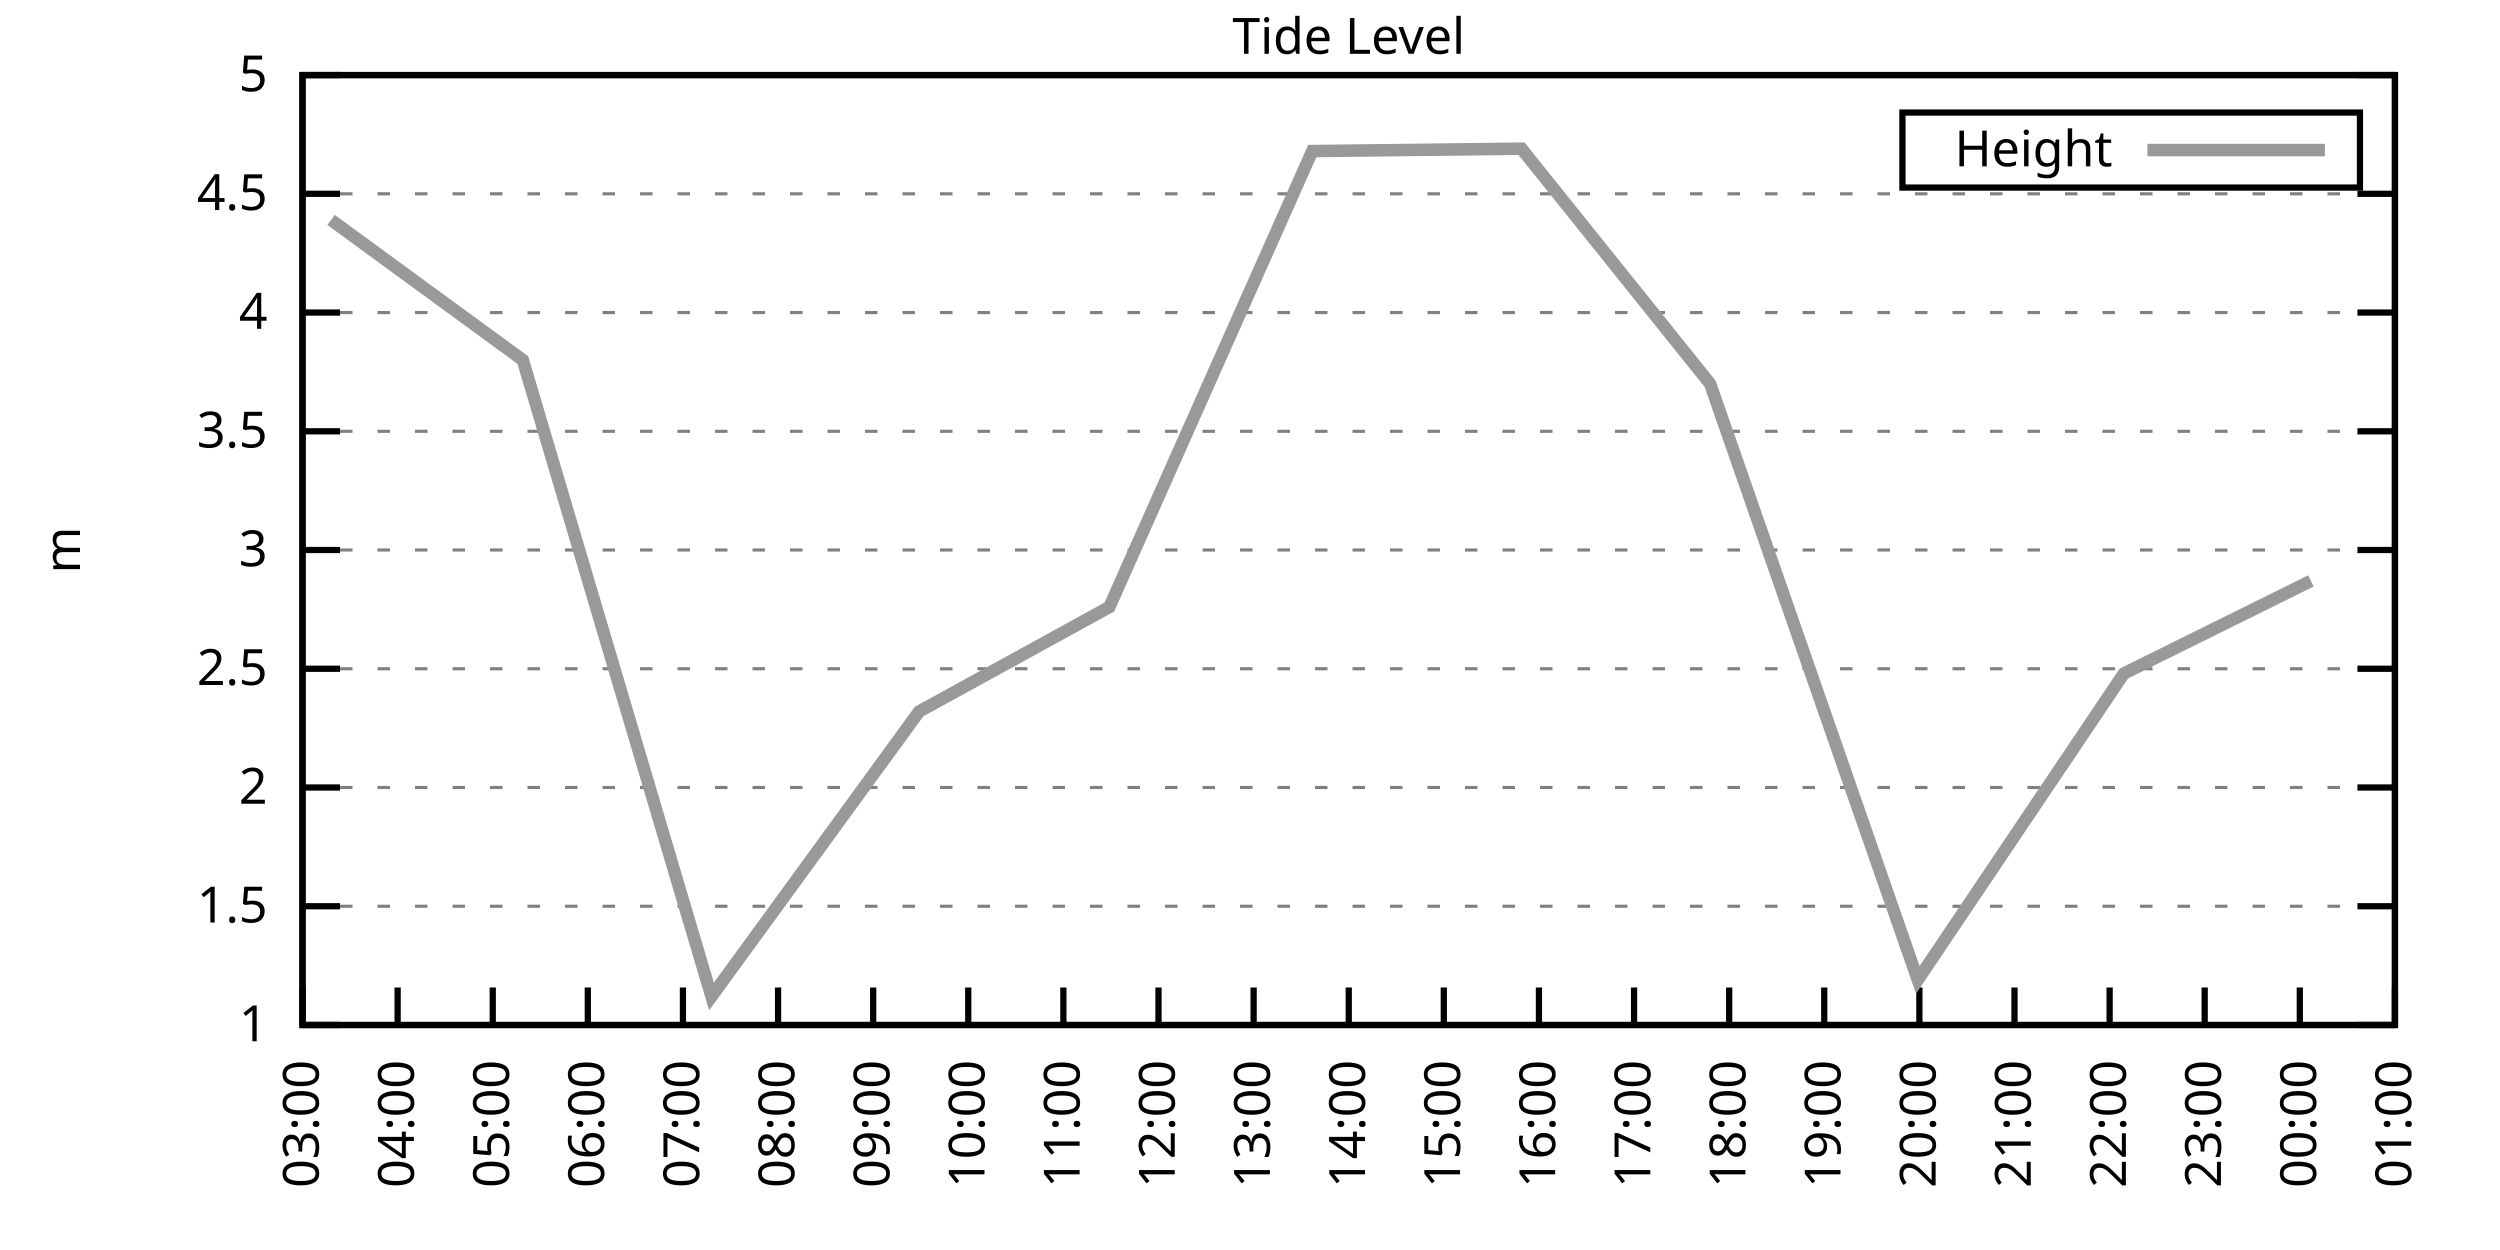
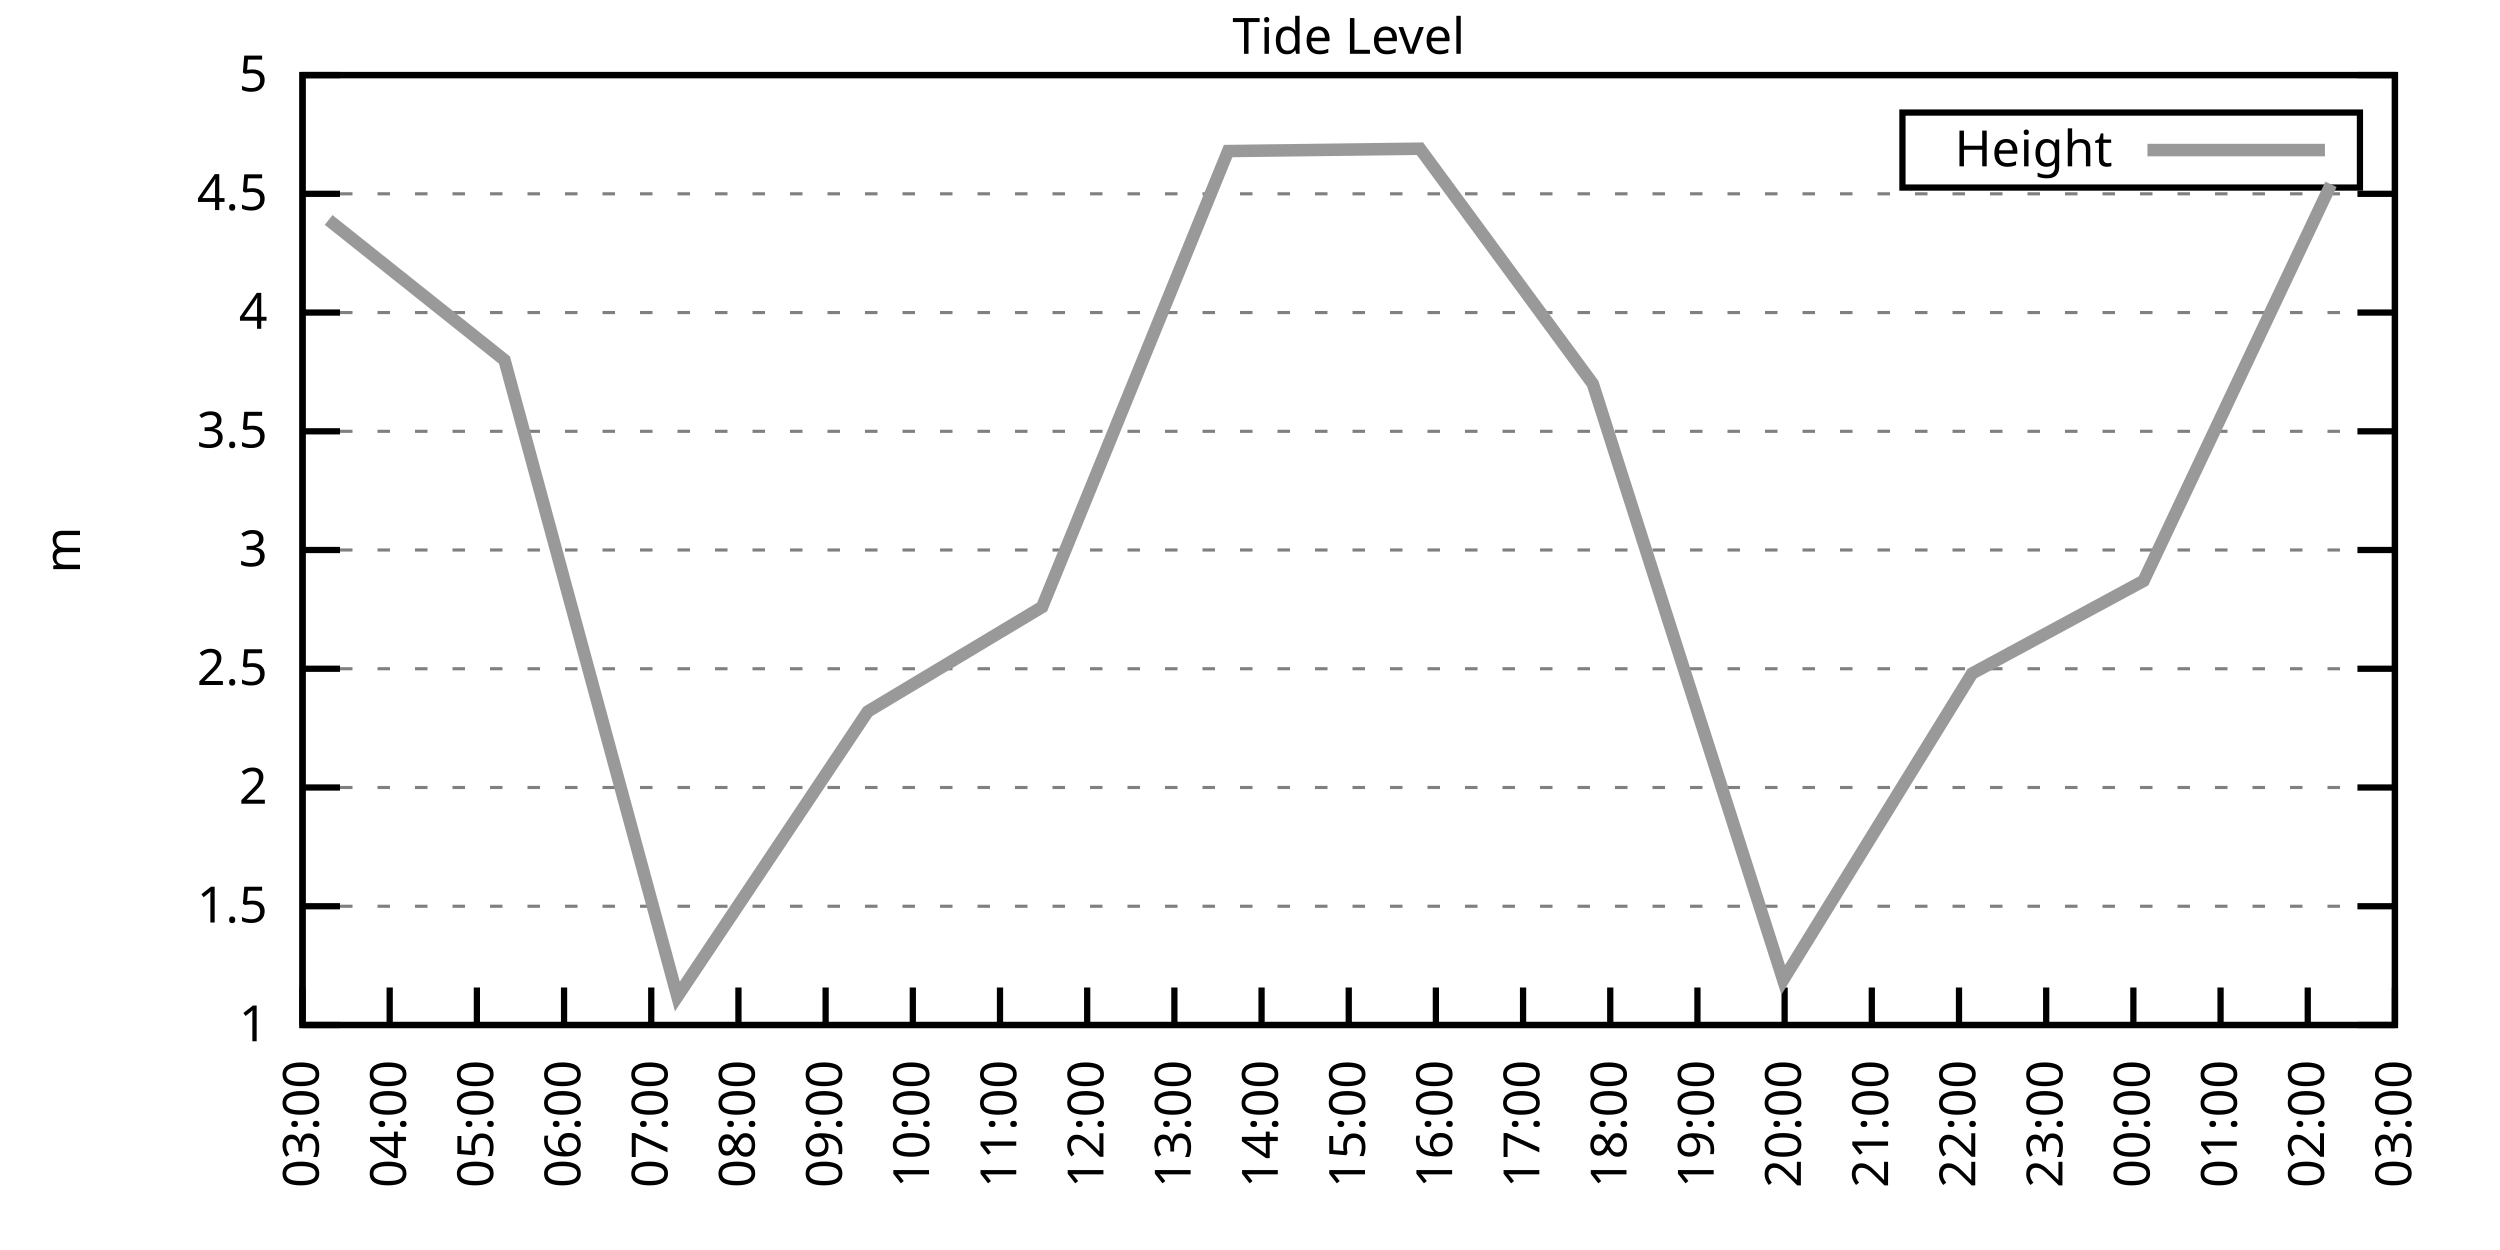
<svg xmlns="http://www.w3.org/2000/svg" xmlns:xlink="http://www.w3.org/1999/xlink" width="400" height="200" viewBox="0 0 400 200">
  <g id="gnuplot_canvas">
    <rect x="0" y="0" width="400" height="200" fill="none" />
    <defs>
      <circle id="gpDot" r="0.5" stroke-width="0.5" stroke="currentColor" />
      <path id="gpPt0" stroke-width="0.333" stroke="currentColor" d="M-1,0 h2 M0,-1 v2" />
      <path id="gpPt1" stroke-width="0.333" stroke="currentColor" d="M-1,-1 L1,1 M1,-1 L-1,1" />
      <path id="gpPt2" stroke-width="0.333" stroke="currentColor" d="M-1,0 L1,0 M0,-1 L0,1 M-1,-1 L1,1 M-1,1 L1,-1" />
      <rect id="gpPt3" stroke-width="0.333" stroke="currentColor" x="-1" y="-1" width="2" height="2" />
      <rect id="gpPt4" stroke-width="0.333" stroke="currentColor" fill="currentColor" x="-1" y="-1" width="2" height="2" />
      <circle id="gpPt5" stroke-width="0.333" stroke="currentColor" cx="0" cy="0" r="1" />
      <use xlink:href="#gpPt5" id="gpPt6" fill="currentColor" stroke="none" />
      <path id="gpPt7" stroke-width="0.333" stroke="currentColor" d="M0,-1.33 L-1.33,0.67 L1.33,0.67 z" />
      <use xlink:href="#gpPt7" id="gpPt8" fill="currentColor" stroke="none" />
      <use xlink:href="#gpPt7" id="gpPt9" stroke="currentColor" transform="rotate(180)" />
      <use xlink:href="#gpPt9" id="gpPt10" fill="currentColor" stroke="none" />
      <use xlink:href="#gpPt3" id="gpPt11" stroke="currentColor" transform="rotate(45)" />
      <use xlink:href="#gpPt11" id="gpPt12" fill="currentColor" stroke="none" />
      <path id="gpPt13" stroke-width="0.333" stroke="currentColor" d="M0,1.330 L1.265,0.411 L0.782,-1.067 L-0.782,-1.076 L-1.265,0.411 z" />
      <use xlink:href="#gpPt13" id="gpPt14" fill="currentColor" stroke="none" />
      <filter id="textbox" filterUnits="objectBoundingBox" x="0" y="0" height="1" width="1">
        <feFlood flood-color="white" flood-opacity="1" result="bgnd" />
        <feComposite in="SourceGraphic" in2="bgnd" operator="atop" />
      </filter>
      <filter id="greybox" filterUnits="objectBoundingBox" x="0" y="0" height="1" width="1">
        <feFlood flood-color="lightgrey" flood-opacity="1" result="grey" />
        <feComposite in="SourceGraphic" in2="grey" operator="atop" />
      </filter>
    </defs>
    <g fill="none" color="white" stroke="currentColor" stroke-width="1.00" stroke-linecap="butt" stroke-linejoin="miter">
</g>
    <g fill="none" color="black" stroke="currentColor" stroke-width="1.00" stroke-linecap="butt" stroke-linejoin="miter">
      <g stroke="none" shape-rendering="crispEdges">
        <polygon fill="rgb(255, 255, 255)" points="48.40,164.00 383.18,164.00 383.18,12.02 48.40,12.02 " />
      </g>
    </g>
    <g fill="none" color="black" stroke="currentColor" stroke-width="1.00" stroke-linecap="butt" stroke-linejoin="miter">
</g>
    <g fill="none" color="black" stroke="black" stroke-width="0.50" stroke-linecap="butt" stroke-linejoin="miter">
</g>
    <g fill="none" color="gray" stroke="currentColor" stroke-width="0.50" stroke-linecap="butt" stroke-linejoin="miter">
      <path stroke="gray" stroke-dasharray="2,4" class="gridline" d="M48.40,164.00 L383.19,164.00  " />
    </g>
    <g fill="none" color="gray" stroke="gray" stroke-width="1.00" stroke-linecap="butt" stroke-linejoin="miter">
</g>
    <g fill="none" color="black" stroke="currentColor" stroke-width="1.00" stroke-linecap="butt" stroke-linejoin="miter">
      <path stroke="black" d="M48.40,164.00 L54.40,164.00 M383.19,164.00 L377.19,164.00  " />
      <g transform="translate(42.80,166.60)" stroke="none" fill="black" font-family="Sans" font-size="8.00" text-anchor="end">
        <text>
          <tspan font-family="Sans"> 1</tspan>
        </text>
      </g>
    </g>
    <g fill="none" color="black" stroke="currentColor" stroke-width="1.00" stroke-linecap="butt" stroke-linejoin="miter">
</g>
    <g fill="none" color="black" stroke="black" stroke-width="0.50" stroke-linecap="butt" stroke-linejoin="miter">
</g>
    <g fill="none" color="gray" stroke="currentColor" stroke-width="0.50" stroke-linecap="butt" stroke-linejoin="miter">
      <path stroke="gray" stroke-dasharray="2,4" class="gridline" d="M48.40,145.00 L383.19,145.00  " />
    </g>
    <g fill="none" color="gray" stroke="gray" stroke-width="1.00" stroke-linecap="butt" stroke-linejoin="miter">
</g>
    <g fill="none" color="black" stroke="currentColor" stroke-width="1.00" stroke-linecap="butt" stroke-linejoin="miter">
      <path stroke="black" d="M48.40,145.00 L54.40,145.00 M383.19,145.00 L377.19,145.00  " />
      <g transform="translate(42.80,147.60)" stroke="none" fill="black" font-family="Sans" font-size="8.00" text-anchor="end">
        <text>
          <tspan font-family="Sans"> 1.5</tspan>
        </text>
      </g>
    </g>
    <g fill="none" color="black" stroke="currentColor" stroke-width="1.00" stroke-linecap="butt" stroke-linejoin="miter">
</g>
    <g fill="none" color="black" stroke="black" stroke-width="0.50" stroke-linecap="butt" stroke-linejoin="miter">
</g>
    <g fill="none" color="gray" stroke="currentColor" stroke-width="0.50" stroke-linecap="butt" stroke-linejoin="miter">
      <path stroke="gray" stroke-dasharray="2,4" class="gridline" d="M48.40,126.00 L383.19,126.00  " />
    </g>
    <g fill="none" color="gray" stroke="gray" stroke-width="1.00" stroke-linecap="butt" stroke-linejoin="miter">
</g>
    <g fill="none" color="black" stroke="currentColor" stroke-width="1.00" stroke-linecap="butt" stroke-linejoin="miter">
      <path stroke="black" d="M48.40,126.00 L54.40,126.00 M383.19,126.00 L377.19,126.00  " />
      <g transform="translate(42.80,128.60)" stroke="none" fill="black" font-family="Sans" font-size="8.00" text-anchor="end">
        <text>
          <tspan font-family="Sans"> 2</tspan>
        </text>
      </g>
    </g>
    <g fill="none" color="black" stroke="currentColor" stroke-width="1.00" stroke-linecap="butt" stroke-linejoin="miter">
</g>
    <g fill="none" color="black" stroke="black" stroke-width="0.50" stroke-linecap="butt" stroke-linejoin="miter">
</g>
    <g fill="none" color="gray" stroke="currentColor" stroke-width="0.50" stroke-linecap="butt" stroke-linejoin="miter">
      <path stroke="gray" stroke-dasharray="2,4" class="gridline" d="M48.40,107.00 L383.19,107.00  " />
    </g>
    <g fill="none" color="gray" stroke="gray" stroke-width="1.00" stroke-linecap="butt" stroke-linejoin="miter">
</g>
    <g fill="none" color="black" stroke="currentColor" stroke-width="1.00" stroke-linecap="butt" stroke-linejoin="miter">
      <path stroke="black" d="M48.40,107.00 L54.40,107.00 M383.19,107.00 L377.19,107.00  " />
      <g transform="translate(42.80,109.60)" stroke="none" fill="black" font-family="Sans" font-size="8.00" text-anchor="end">
        <text>
          <tspan font-family="Sans"> 2.5</tspan>
        </text>
      </g>
    </g>
    <g fill="none" color="black" stroke="currentColor" stroke-width="1.00" stroke-linecap="butt" stroke-linejoin="miter">
</g>
    <g fill="none" color="black" stroke="black" stroke-width="0.50" stroke-linecap="butt" stroke-linejoin="miter">
</g>
    <g fill="none" color="gray" stroke="currentColor" stroke-width="0.50" stroke-linecap="butt" stroke-linejoin="miter">
      <path stroke="gray" stroke-dasharray="2,4" class="gridline" d="M48.40,88.00 L383.19,88.00  " />
    </g>
    <g fill="none" color="gray" stroke="gray" stroke-width="1.00" stroke-linecap="butt" stroke-linejoin="miter">
</g>
    <g fill="none" color="black" stroke="currentColor" stroke-width="1.00" stroke-linecap="butt" stroke-linejoin="miter">
      <path stroke="black" d="M48.40,88.00 L54.40,88.00 M383.19,88.00 L377.19,88.00  " />
      <g transform="translate(42.80,90.60)" stroke="none" fill="black" font-family="Sans" font-size="8.00" text-anchor="end">
        <text>
          <tspan font-family="Sans"> 3</tspan>
        </text>
      </g>
    </g>
    <g fill="none" color="black" stroke="currentColor" stroke-width="1.00" stroke-linecap="butt" stroke-linejoin="miter">
</g>
    <g fill="none" color="black" stroke="black" stroke-width="0.50" stroke-linecap="butt" stroke-linejoin="miter">
</g>
    <g fill="none" color="gray" stroke="currentColor" stroke-width="0.50" stroke-linecap="butt" stroke-linejoin="miter">
      <path stroke="gray" stroke-dasharray="2,4" class="gridline" d="M48.40,69.01 L383.19,69.01  " />
    </g>
    <g fill="none" color="gray" stroke="gray" stroke-width="1.00" stroke-linecap="butt" stroke-linejoin="miter">
</g>
    <g fill="none" color="black" stroke="currentColor" stroke-width="1.00" stroke-linecap="butt" stroke-linejoin="miter">
      <path stroke="black" d="M48.40,69.01 L54.40,69.01 M383.19,69.01 L377.19,69.01  " />
      <g transform="translate(42.80,71.61)" stroke="none" fill="black" font-family="Sans" font-size="8.00" text-anchor="end">
        <text>
          <tspan font-family="Sans"> 3.5</tspan>
        </text>
      </g>
    </g>
    <g fill="none" color="black" stroke="currentColor" stroke-width="1.00" stroke-linecap="butt" stroke-linejoin="miter">
</g>
    <g fill="none" color="black" stroke="black" stroke-width="0.50" stroke-linecap="butt" stroke-linejoin="miter">
</g>
    <g fill="none" color="gray" stroke="currentColor" stroke-width="0.50" stroke-linecap="butt" stroke-linejoin="miter">
      <path stroke="gray" stroke-dasharray="2,4" class="gridline" d="M48.40,50.01 L383.19,50.01  " />
    </g>
    <g fill="none" color="gray" stroke="gray" stroke-width="1.00" stroke-linecap="butt" stroke-linejoin="miter">
</g>
    <g fill="none" color="black" stroke="currentColor" stroke-width="1.00" stroke-linecap="butt" stroke-linejoin="miter">
      <path stroke="black" d="M48.40,50.01 L54.40,50.01 M383.19,50.01 L377.19,50.01  " />
      <g transform="translate(42.80,52.61)" stroke="none" fill="black" font-family="Sans" font-size="8.00" text-anchor="end">
        <text>
          <tspan font-family="Sans"> 4</tspan>
        </text>
      </g>
    </g>
    <g fill="none" color="black" stroke="currentColor" stroke-width="1.00" stroke-linecap="butt" stroke-linejoin="miter">
</g>
    <g fill="none" color="black" stroke="black" stroke-width="0.50" stroke-linecap="butt" stroke-linejoin="miter">
</g>
    <g fill="none" color="gray" stroke="currentColor" stroke-width="0.50" stroke-linecap="butt" stroke-linejoin="miter">
      <path stroke="gray" stroke-dasharray="2,4" class="gridline" d="M48.40,31.01 L383.19,31.01  " />
    </g>
    <g fill="none" color="gray" stroke="gray" stroke-width="1.00" stroke-linecap="butt" stroke-linejoin="miter">
</g>
    <g fill="none" color="black" stroke="currentColor" stroke-width="1.00" stroke-linecap="butt" stroke-linejoin="miter">
      <path stroke="black" d="M48.40,31.01 L54.40,31.01 M383.19,31.01 L377.19,31.01  " />
      <g transform="translate(42.80,33.61)" stroke="none" fill="black" font-family="Sans" font-size="8.00" text-anchor="end">
        <text>
          <tspan font-family="Sans"> 4.5</tspan>
        </text>
      </g>
    </g>
    <g fill="none" color="black" stroke="currentColor" stroke-width="1.00" stroke-linecap="butt" stroke-linejoin="miter">
</g>
    <g fill="none" color="black" stroke="black" stroke-width="0.50" stroke-linecap="butt" stroke-linejoin="miter">
</g>
    <g fill="none" color="gray" stroke="currentColor" stroke-width="0.50" stroke-linecap="butt" stroke-linejoin="miter">
      <path stroke="gray" stroke-dasharray="2,4" class="gridline" d="M48.40,12.01 L383.19,12.01  " />
    </g>
    <g fill="none" color="gray" stroke="gray" stroke-width="1.00" stroke-linecap="butt" stroke-linejoin="miter">
</g>
    <g fill="none" color="black" stroke="currentColor" stroke-width="1.00" stroke-linecap="butt" stroke-linejoin="miter">
      <path stroke="black" d="M48.40,12.01 L54.40,12.01 M383.19,12.01 L377.19,12.01  " />
      <g transform="translate(42.80,14.61)" stroke="none" fill="black" font-family="Sans" font-size="8.00" text-anchor="end">
        <text>
          <tspan font-family="Sans"> 5</tspan>
        </text>
      </g>
    </g>
    <g fill="none" color="black" stroke="currentColor" stroke-width="1.00" stroke-linecap="butt" stroke-linejoin="miter">
      <path stroke="black" d="M48.40,164.00 L48.40,158.00  " />
      <g transform="translate(51.00,169.60) rotate(270.00)" stroke="none" fill="black" font-family="Sans" font-size="8.00" text-anchor="end">
        <text>
          <tspan font-family="Sans">03:00</tspan>
        </text>
      </g>
    </g>
    <g fill="none" color="black" stroke="currentColor" stroke-width="1.00" stroke-linecap="butt" stroke-linejoin="miter">
-       <path stroke="black" d="M63.62,164.00 L63.62,158.00  " />
-       <g transform="translate(66.22,169.60) rotate(270.00)" stroke="none" fill="black" font-family="Sans" font-size="8.00" text-anchor="end">
+       <path stroke="black" d="M62.35,164.00 L62.35,158.00  " />
+       <g transform="translate(64.95,169.60) rotate(270.00)" stroke="none" fill="black" font-family="Sans" font-size="8.00" text-anchor="end">
        <text>
          <tspan font-family="Sans">04:00</tspan>
        </text>
      </g>
    </g>
    <g fill="none" color="black" stroke="currentColor" stroke-width="1.00" stroke-linecap="butt" stroke-linejoin="miter">
-       <path stroke="black" d="M78.84,164.00 L78.84,158.00  " />
-       <g transform="translate(81.44,169.60) rotate(270.00)" stroke="none" fill="black" font-family="Sans" font-size="8.00" text-anchor="end">
+       <path stroke="black" d="M76.30,164.00 L76.30,158.00  " />
+       <g transform="translate(78.90,169.60) rotate(270.00)" stroke="none" fill="black" font-family="Sans" font-size="8.00" text-anchor="end">
        <text>
          <tspan font-family="Sans">05:00</tspan>
        </text>
      </g>
    </g>
    <g fill="none" color="black" stroke="currentColor" stroke-width="1.00" stroke-linecap="butt" stroke-linejoin="miter">
-       <path stroke="black" d="M94.05,164.00 L94.05,158.00  " />
-       <g transform="translate(96.65,169.60) rotate(270.00)" stroke="none" fill="black" font-family="Sans" font-size="8.00" text-anchor="end">
+       <path stroke="black" d="M90.25,164.00 L90.25,158.00  " />
+       <g transform="translate(92.85,169.60) rotate(270.00)" stroke="none" fill="black" font-family="Sans" font-size="8.00" text-anchor="end">
        <text>
          <tspan font-family="Sans">06:00</tspan>
        </text>
      </g>
    </g>
    <g fill="none" color="black" stroke="currentColor" stroke-width="1.00" stroke-linecap="butt" stroke-linejoin="miter">
-       <path stroke="black" d="M109.27,164.00 L109.27,158.00  " />
-       <g transform="translate(111.87,169.60) rotate(270.00)" stroke="none" fill="black" font-family="Sans" font-size="8.00" text-anchor="end">
+       <path stroke="black" d="M104.20,164.00 L104.20,158.00  " />
+       <g transform="translate(106.80,169.60) rotate(270.00)" stroke="none" fill="black" font-family="Sans" font-size="8.00" text-anchor="end">
        <text>
          <tspan font-family="Sans">07:00</tspan>
        </text>
      </g>
    </g>
    <g fill="none" color="black" stroke="currentColor" stroke-width="1.00" stroke-linecap="butt" stroke-linejoin="miter">
-       <path stroke="black" d="M124.49,164.00 L124.49,158.00  " />
-       <g transform="translate(127.09,169.60) rotate(270.00)" stroke="none" fill="black" font-family="Sans" font-size="8.00" text-anchor="end">
+       <path stroke="black" d="M118.15,164.00 L118.15,158.00  " />
+       <g transform="translate(120.75,169.60) rotate(270.00)" stroke="none" fill="black" font-family="Sans" font-size="8.00" text-anchor="end">
        <text>
          <tspan font-family="Sans">08:00</tspan>
        </text>
      </g>
    </g>
    <g fill="none" color="black" stroke="currentColor" stroke-width="1.00" stroke-linecap="butt" stroke-linejoin="miter">
-       <path stroke="black" d="M139.71,164.00 L139.71,158.00  " />
-       <g transform="translate(142.31,169.60) rotate(270.00)" stroke="none" fill="black" font-family="Sans" font-size="8.00" text-anchor="end">
+       <path stroke="black" d="M132.10,164.00 L132.10,158.00  " />
+       <g transform="translate(134.70,169.60) rotate(270.00)" stroke="none" fill="black" font-family="Sans" font-size="8.00" text-anchor="end">
        <text>
          <tspan font-family="Sans">09:00</tspan>
        </text>
      </g>
    </g>
    <g fill="none" color="black" stroke="currentColor" stroke-width="1.00" stroke-linecap="butt" stroke-linejoin="miter">
-       <path stroke="black" d="M154.92,164.00 L154.92,158.00  " />
-       <g transform="translate(157.52,169.60) rotate(270.00)" stroke="none" fill="black" font-family="Sans" font-size="8.00" text-anchor="end">
+       <path stroke="black" d="M146.05,164.00 L146.05,158.00  " />
+       <g transform="translate(148.65,169.60) rotate(270.00)" stroke="none" fill="black" font-family="Sans" font-size="8.00" text-anchor="end">
        <text>
          <tspan font-family="Sans">10:00</tspan>
        </text>
      </g>
    </g>
    <g fill="none" color="black" stroke="currentColor" stroke-width="1.00" stroke-linecap="butt" stroke-linejoin="miter">
-       <path stroke="black" d="M170.14,164.00 L170.14,158.00  " />
-       <g transform="translate(172.74,169.60) rotate(270.00)" stroke="none" fill="black" font-family="Sans" font-size="8.00" text-anchor="end">
+       <path stroke="black" d="M160.00,164.00 L160.00,158.00  " />
+       <g transform="translate(162.60,169.60) rotate(270.00)" stroke="none" fill="black" font-family="Sans" font-size="8.00" text-anchor="end">
        <text>
          <tspan font-family="Sans">11:00</tspan>
        </text>
      </g>
    </g>
    <g fill="none" color="black" stroke="currentColor" stroke-width="1.00" stroke-linecap="butt" stroke-linejoin="miter">
-       <path stroke="black" d="M185.36,164.00 L185.36,158.00  " />
-       <g transform="translate(187.96,169.60) rotate(270.00)" stroke="none" fill="black" font-family="Sans" font-size="8.00" text-anchor="end">
+       <path stroke="black" d="M173.95,164.00 L173.95,158.00  " />
+       <g transform="translate(176.55,169.60) rotate(270.00)" stroke="none" fill="black" font-family="Sans" font-size="8.00" text-anchor="end">
        <text>
          <tspan font-family="Sans">12:00</tspan>
        </text>
      </g>
    </g>
    <g fill="none" color="black" stroke="currentColor" stroke-width="1.00" stroke-linecap="butt" stroke-linejoin="miter">
-       <path stroke="black" d="M200.58,164.00 L200.58,158.00  " />
-       <g transform="translate(203.18,169.60) rotate(270.00)" stroke="none" fill="black" font-family="Sans" font-size="8.00" text-anchor="end">
+       <path stroke="black" d="M187.90,164.00 L187.90,158.00  " />
+       <g transform="translate(190.50,169.60) rotate(270.00)" stroke="none" fill="black" font-family="Sans" font-size="8.00" text-anchor="end">
        <text>
          <tspan font-family="Sans">13:00</tspan>
+         </text>
+       </g>
+     </g>
+     <g fill="none" color="black" stroke="currentColor" stroke-width="1.00" stroke-linecap="butt" stroke-linejoin="miter">
+       <path stroke="black" d="M201.85,164.00 L201.85,158.00  " />
+       <g transform="translate(204.45,169.60) rotate(270.00)" stroke="none" fill="black" font-family="Sans" font-size="8.00" text-anchor="end">
+         <text>
+           <tspan font-family="Sans">14:00</tspan>
        </text>
      </g>
    </g>
    <g fill="none" color="black" stroke="currentColor" stroke-width="1.00" stroke-linecap="butt" stroke-linejoin="miter">
      <path stroke="black" d="M215.80,164.00 L215.80,158.00  " />
      <g transform="translate(218.40,169.60) rotate(270.00)" stroke="none" fill="black" font-family="Sans" font-size="8.00" text-anchor="end">
        <text>
-           <tspan font-family="Sans">14:00</tspan>
-         </text>
-       </g>
-     </g>
-     <g fill="none" color="black" stroke="currentColor" stroke-width="1.00" stroke-linecap="butt" stroke-linejoin="miter">
-       <path stroke="black" d="M231.01,164.00 L231.01,158.00  " />
-       <g transform="translate(233.61,169.60) rotate(270.00)" stroke="none" fill="black" font-family="Sans" font-size="8.00" text-anchor="end">
-         <text>
          <tspan font-family="Sans">15:00</tspan>
        </text>
      </g>
    </g>
    <g fill="none" color="black" stroke="currentColor" stroke-width="1.00" stroke-linecap="butt" stroke-linejoin="miter">
-       <path stroke="black" d="M246.23,164.00 L246.23,158.00  " />
-       <g transform="translate(248.83,169.60) rotate(270.00)" stroke="none" fill="black" font-family="Sans" font-size="8.00" text-anchor="end">
+       <path stroke="black" d="M229.74,164.00 L229.74,158.00  " />
+       <g transform="translate(232.34,169.60) rotate(270.00)" stroke="none" fill="black" font-family="Sans" font-size="8.00" text-anchor="end">
        <text>
          <tspan font-family="Sans">16:00</tspan>
        </text>
      </g>
    </g>
    <g fill="none" color="black" stroke="currentColor" stroke-width="1.00" stroke-linecap="butt" stroke-linejoin="miter">
-       <path stroke="black" d="M261.45,164.00 L261.45,158.00  " />
-       <g transform="translate(264.05,169.60) rotate(270.00)" stroke="none" fill="black" font-family="Sans" font-size="8.00" text-anchor="end">
+       <path stroke="black" d="M243.69,164.00 L243.69,158.00  " />
+       <g transform="translate(246.29,169.60) rotate(270.00)" stroke="none" fill="black" font-family="Sans" font-size="8.00" text-anchor="end">
        <text>
          <tspan font-family="Sans">17:00</tspan>
        </text>
      </g>
    </g>
    <g fill="none" color="black" stroke="currentColor" stroke-width="1.00" stroke-linecap="butt" stroke-linejoin="miter">
-       <path stroke="black" d="M276.67,164.00 L276.67,158.00  " />
-       <g transform="translate(279.27,169.60) rotate(270.00)" stroke="none" fill="black" font-family="Sans" font-size="8.00" text-anchor="end">
+       <path stroke="black" d="M257.64,164.00 L257.64,158.00  " />
+       <g transform="translate(260.24,169.60) rotate(270.00)" stroke="none" fill="black" font-family="Sans" font-size="8.00" text-anchor="end">
        <text>
          <tspan font-family="Sans">18:00</tspan>
        </text>
      </g>
    </g>
    <g fill="none" color="black" stroke="currentColor" stroke-width="1.00" stroke-linecap="butt" stroke-linejoin="miter">
-       <path stroke="black" d="M291.88,164.00 L291.88,158.00  " />
-       <g transform="translate(294.48,169.60) rotate(270.00)" stroke="none" fill="black" font-family="Sans" font-size="8.00" text-anchor="end">
+       <path stroke="black" d="M271.59,164.00 L271.59,158.00  " />
+       <g transform="translate(274.19,169.60) rotate(270.00)" stroke="none" fill="black" font-family="Sans" font-size="8.00" text-anchor="end">
        <text>
          <tspan font-family="Sans">19:00</tspan>
        </text>
      </g>
    </g>
    <g fill="none" color="black" stroke="currentColor" stroke-width="1.00" stroke-linecap="butt" stroke-linejoin="miter">
-       <path stroke="black" d="M307.10,164.00 L307.10,158.00  " />
-       <g transform="translate(309.70,169.60) rotate(270.00)" stroke="none" fill="black" font-family="Sans" font-size="8.00" text-anchor="end">
+       <path stroke="black" d="M285.54,164.00 L285.54,158.00  " />
+       <g transform="translate(288.14,169.60) rotate(270.00)" stroke="none" fill="black" font-family="Sans" font-size="8.00" text-anchor="end">
        <text>
          <tspan font-family="Sans">20:00</tspan>
        </text>
      </g>
    </g>
    <g fill="none" color="black" stroke="currentColor" stroke-width="1.00" stroke-linecap="butt" stroke-linejoin="miter">
-       <path stroke="black" d="M322.32,164.00 L322.32,158.00  " />
-       <g transform="translate(324.92,169.60) rotate(270.00)" stroke="none" fill="black" font-family="Sans" font-size="8.00" text-anchor="end">
+       <path stroke="black" d="M299.49,164.00 L299.49,158.00  " />
+       <g transform="translate(302.09,169.60) rotate(270.00)" stroke="none" fill="black" font-family="Sans" font-size="8.00" text-anchor="end">
        <text>
          <tspan font-family="Sans">21:00</tspan>
        </text>
      </g>
    </g>
    <g fill="none" color="black" stroke="currentColor" stroke-width="1.00" stroke-linecap="butt" stroke-linejoin="miter">
-       <path stroke="black" d="M337.54,164.00 L337.54,158.00  " />
-       <g transform="translate(340.14,169.60) rotate(270.00)" stroke="none" fill="black" font-family="Sans" font-size="8.00" text-anchor="end">
+       <path stroke="black" d="M313.44,164.00 L313.44,158.00  " />
+       <g transform="translate(316.04,169.60) rotate(270.00)" stroke="none" fill="black" font-family="Sans" font-size="8.00" text-anchor="end">
        <text>
          <tspan font-family="Sans">22:00</tspan>
        </text>
      </g>
    </g>
    <g fill="none" color="black" stroke="currentColor" stroke-width="1.00" stroke-linecap="butt" stroke-linejoin="miter">
-       <path stroke="black" d="M352.75,164.00 L352.75,158.00  " />
-       <g transform="translate(355.35,169.60) rotate(270.00)" stroke="none" fill="black" font-family="Sans" font-size="8.00" text-anchor="end">
+       <path stroke="black" d="M327.39,164.00 L327.39,158.00  " />
+       <g transform="translate(329.99,169.60) rotate(270.00)" stroke="none" fill="black" font-family="Sans" font-size="8.00" text-anchor="end">
        <text>
          <tspan font-family="Sans">23:00</tspan>
        </text>
      </g>
    </g>
    <g fill="none" color="black" stroke="currentColor" stroke-width="1.00" stroke-linecap="butt" stroke-linejoin="miter">
-       <path stroke="black" d="M367.97,164.00 L367.97,158.00  " />
-       <g transform="translate(370.57,169.60) rotate(270.00)" stroke="none" fill="black" font-family="Sans" font-size="8.00" text-anchor="end">
+       <path stroke="black" d="M341.34,164.00 L341.34,158.00  " />
+       <g transform="translate(343.94,169.60) rotate(270.00)" stroke="none" fill="black" font-family="Sans" font-size="8.00" text-anchor="end">
        <text>
          <tspan font-family="Sans">00:00</tspan>
+         </text>
+       </g>
+     </g>
+     <g fill="none" color="black" stroke="currentColor" stroke-width="1.00" stroke-linecap="butt" stroke-linejoin="miter">
+       <path stroke="black" d="M355.29,164.00 L355.29,158.00  " />
+       <g transform="translate(357.89,169.60) rotate(270.00)" stroke="none" fill="black" font-family="Sans" font-size="8.00" text-anchor="end">
+         <text>
+           <tspan font-family="Sans">01:00</tspan>
+         </text>
+       </g>
+     </g>
+     <g fill="none" color="black" stroke="currentColor" stroke-width="1.00" stroke-linecap="butt" stroke-linejoin="miter">
+       <path stroke="black" d="M369.24,164.00 L369.24,158.00  " />
+       <g transform="translate(371.84,169.60) rotate(270.00)" stroke="none" fill="black" font-family="Sans" font-size="8.00" text-anchor="end">
+         <text>
+           <tspan font-family="Sans">02:00</tspan>
        </text>
      </g>
    </g>
    <g fill="none" color="black" stroke="currentColor" stroke-width="1.00" stroke-linecap="butt" stroke-linejoin="miter">
      <path stroke="black" d="M383.19,164.00 L383.19,158.00  " />
      <g transform="translate(385.79,169.60) rotate(270.00)" stroke="none" fill="black" font-family="Sans" font-size="8.00" text-anchor="end">
        <text>
-           <tspan font-family="Sans">01:00</tspan>
+           <tspan font-family="Sans">03:00</tspan>
        </text>
      </g>
    </g>
    <g fill="none" color="black" stroke="currentColor" stroke-width="1.00" stroke-linecap="butt" stroke-linejoin="miter">
</g>
    <g fill="none" color="black" stroke="currentColor" stroke-width="1.00" stroke-linecap="butt" stroke-linejoin="miter">
      <path stroke="black" d="M48.40,12.01 L48.40,164.00 L383.19,164.00 L383.19,12.01 L48.40,12.01 Z  " />
    </g>
    <g fill="none" color="black" stroke="currentColor" stroke-width="1.00" stroke-linecap="butt" stroke-linejoin="miter">
</g>
    <g fill="none" color="black" stroke="currentColor" stroke-width="1.00" stroke-linecap="butt" stroke-linejoin="miter">
      <path stroke="black" d="M304.39,30.01 L304.39,18.01 L377.59,18.01 L377.59,30.01 L304.39,30.01 Z  " />
    </g>
    <g id="Tide_level_plot_1">
      <g fill="none" color="white" stroke="black" stroke-width="2.00" stroke-linecap="butt" stroke-linejoin="miter">
</g>
      <g fill="none" color="black" stroke="currentColor" stroke-width="2.00" stroke-linecap="butt" stroke-linejoin="miter">
        <g transform="translate(337.99,26.61)" stroke="none" fill="black" font-family="Sans" font-size="8.00" text-anchor="end">
          <text>
            <tspan font-family="Sans">Height</tspan>
          </text>
        </g>
      </g>
      <g fill="none" color="black" stroke="currentColor" stroke-width="2.00" stroke-linecap="butt" stroke-linejoin="miter">
-         <path stroke="rgb(153, 153, 153)" d="M343.59,24.01 L371.99,24.01 M52.97,35.19 L83.65,57.61 L113.84,159.44 L147.06,113.84 L177.50,97.12 L209.96,24.17   L243.44,23.79 L273.62,61.41 L306.85,156.78 L339.82,107.76 L369.75,92.94  " />
+         <path stroke="rgb(153, 153, 153)" d="M343.59,24.01 L371.99,24.01 M52.58,35.19 L80.72,57.61 L108.38,159.44 L138.84,113.84 L166.74,97.12 L196.50,24.17   L227.19,23.79 L254.85,61.41 L285.31,156.78 L315.53,107.76 L342.97,92.94 L372.96,29.49  " />
      </g>
    </g>
    <g fill="none" color="black" stroke="currentColor" stroke-width="2.00" stroke-linecap="butt" stroke-linejoin="miter">
</g>
    <g fill="none" color="black" stroke="black" stroke-width="1.00" stroke-linecap="butt" stroke-linejoin="miter">
</g>
    <g fill="none" color="black" stroke="currentColor" stroke-width="1.00" stroke-linecap="butt" stroke-linejoin="miter">
      <path stroke="black" d="M48.40,12.01 L48.40,164.00 L383.19,164.00 L383.19,12.01 L48.40,12.01 Z  " />
      <g transform="translate(12.80,88.01) rotate(270.00)" stroke="none" fill="black" font-family="Sans" font-size="8.00" text-anchor="middle">
        <text>
          <tspan font-family="Sans">m</tspan>
        </text>
      </g>
    </g>
    <g fill="none" color="black" stroke="currentColor" stroke-width="1.00" stroke-linecap="butt" stroke-linejoin="miter">
</g>
    <g fill="none" color="black" stroke="currentColor" stroke-width="1.00" stroke-linecap="butt" stroke-linejoin="miter">
      <g transform="translate(215.79,8.61)" stroke="none" fill="black" font-family="Sans" font-size="8.00" text-anchor="middle">
        <text>
          <tspan font-family="Sans">Tide Level</tspan>
        </text>
      </g>
    </g>
    <g fill="none" color="black" stroke="currentColor" stroke-width="1.00" stroke-linecap="butt" stroke-linejoin="miter">
</g>
  </g>
</svg>
